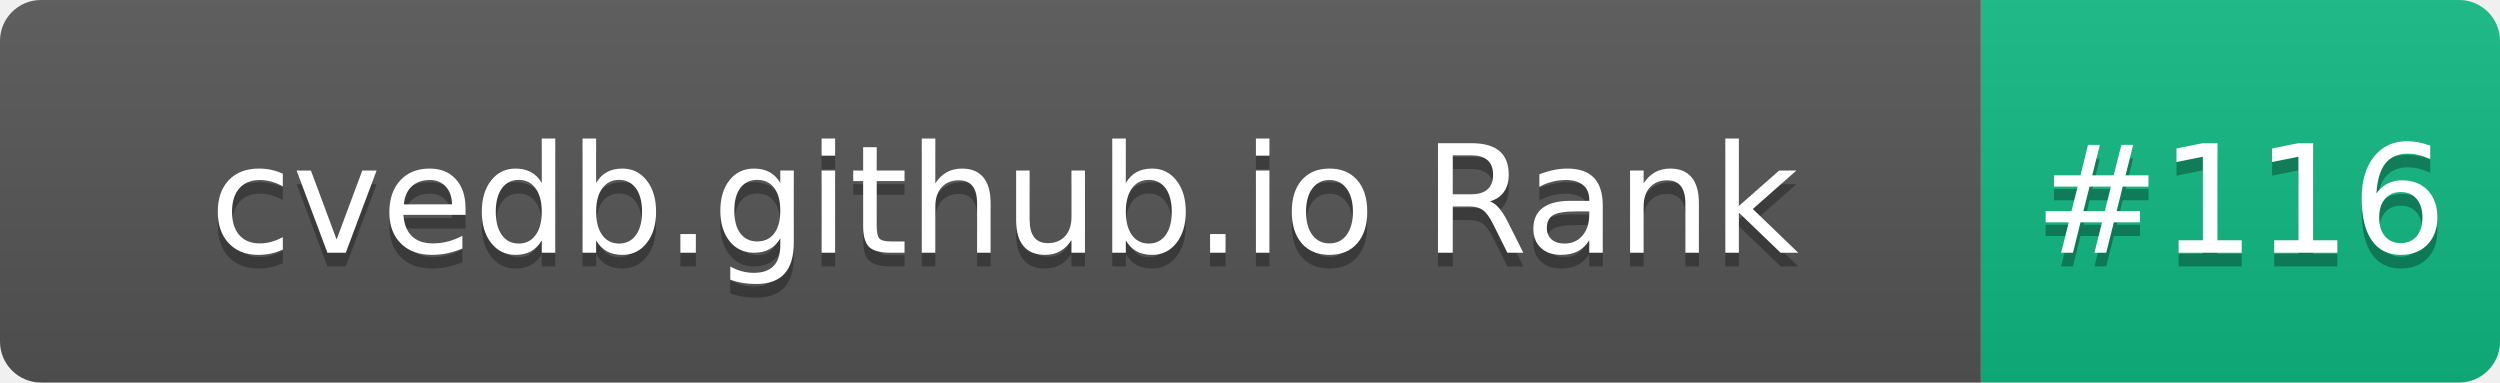
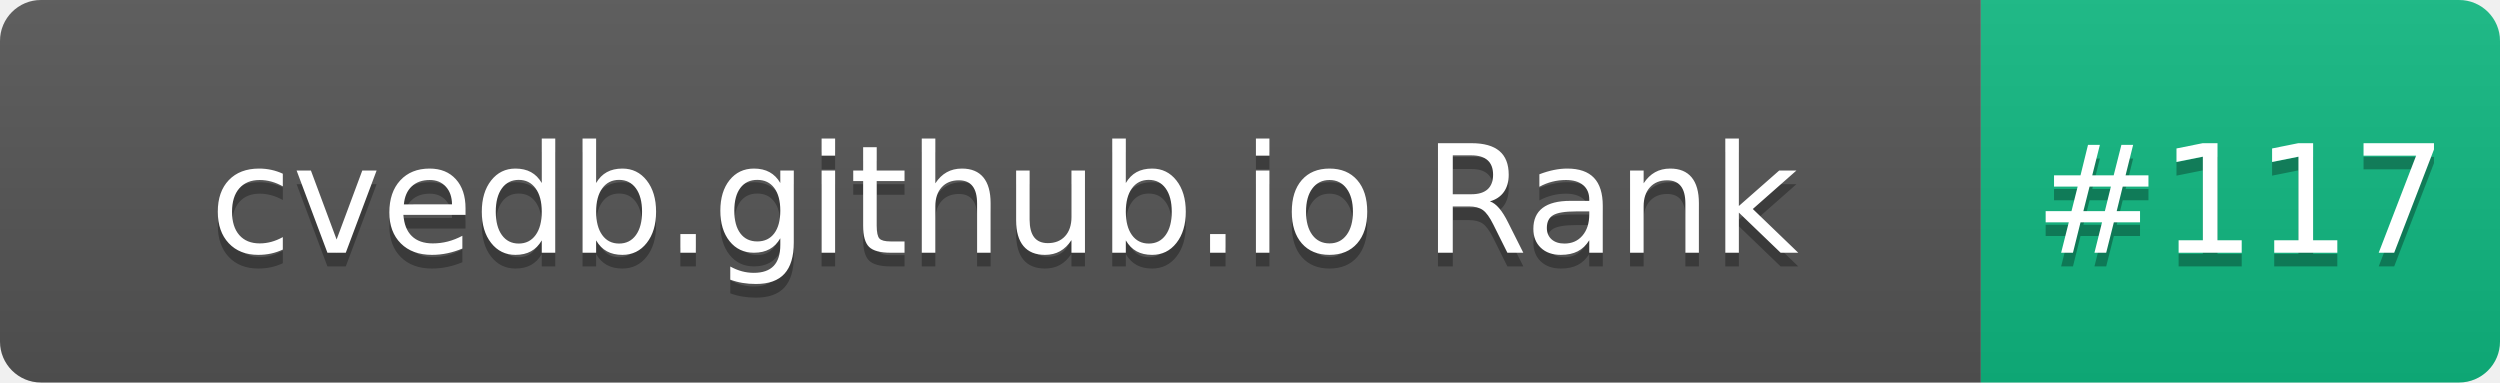
- <svg xmlns="http://www.w3.org/2000/svg" width="183" height="28" role="img" aria-label="cvedb.github.io Rank: #116">
+ <svg xmlns="http://www.w3.org/2000/svg" width="183" height="28" role="img" aria-label="cvedb.github.io Rank: #117">
  <linearGradient id="s" x2="0" y2="100%">
    <stop offset="0" stop-color="#bbb" stop-opacity=".1" />
    <stop offset="1" stop-opacity=".1" />
  </linearGradient>
  <clipPath id="r">
    <rect width="183" height="28" rx="3" fill="#fff" />
  </clipPath>
  <g clip-path="url(#r)">
    <rect width="145" height="28" fill="#555" />
    <rect x="145" width="38" height="28" fill="#10B981" />
    <rect width="183" height="28" fill="url(#s)" />
  </g>
  <g fill="#fff" text-anchor="middle" font-family="Verdana,Geneva,DejaVu Sans,sans-serif" text-rendering="geometricPrecision" font-size="110">
    <text aria-hidden="true" x="735" y="195" fill="#010101" fill-opacity=".3" transform="scale(.1)" textLength="1350">cvedb.github.io Rank</text>
    <text x="735" y="185" transform="scale(.1)" fill="#fff" textLength="1350">cvedb.github.io Rank</text>
-     <text aria-hidden="true" x="1640" y="195" fill="#010101" fill-opacity=".3" transform="scale(.1)" textLength="280">#116</text>
-     <text x="1640" y="185" transform="scale(.1)" fill="#fff" textLength="280">#116</text>
+     <text aria-hidden="true" x="1640" y="195" fill="#010101" fill-opacity=".3" transform="scale(.1)" textLength="280">#117</text>
+     <text x="1640" y="185" transform="scale(.1)" fill="#fff" textLength="280">#117</text>
  </g>
</svg>
